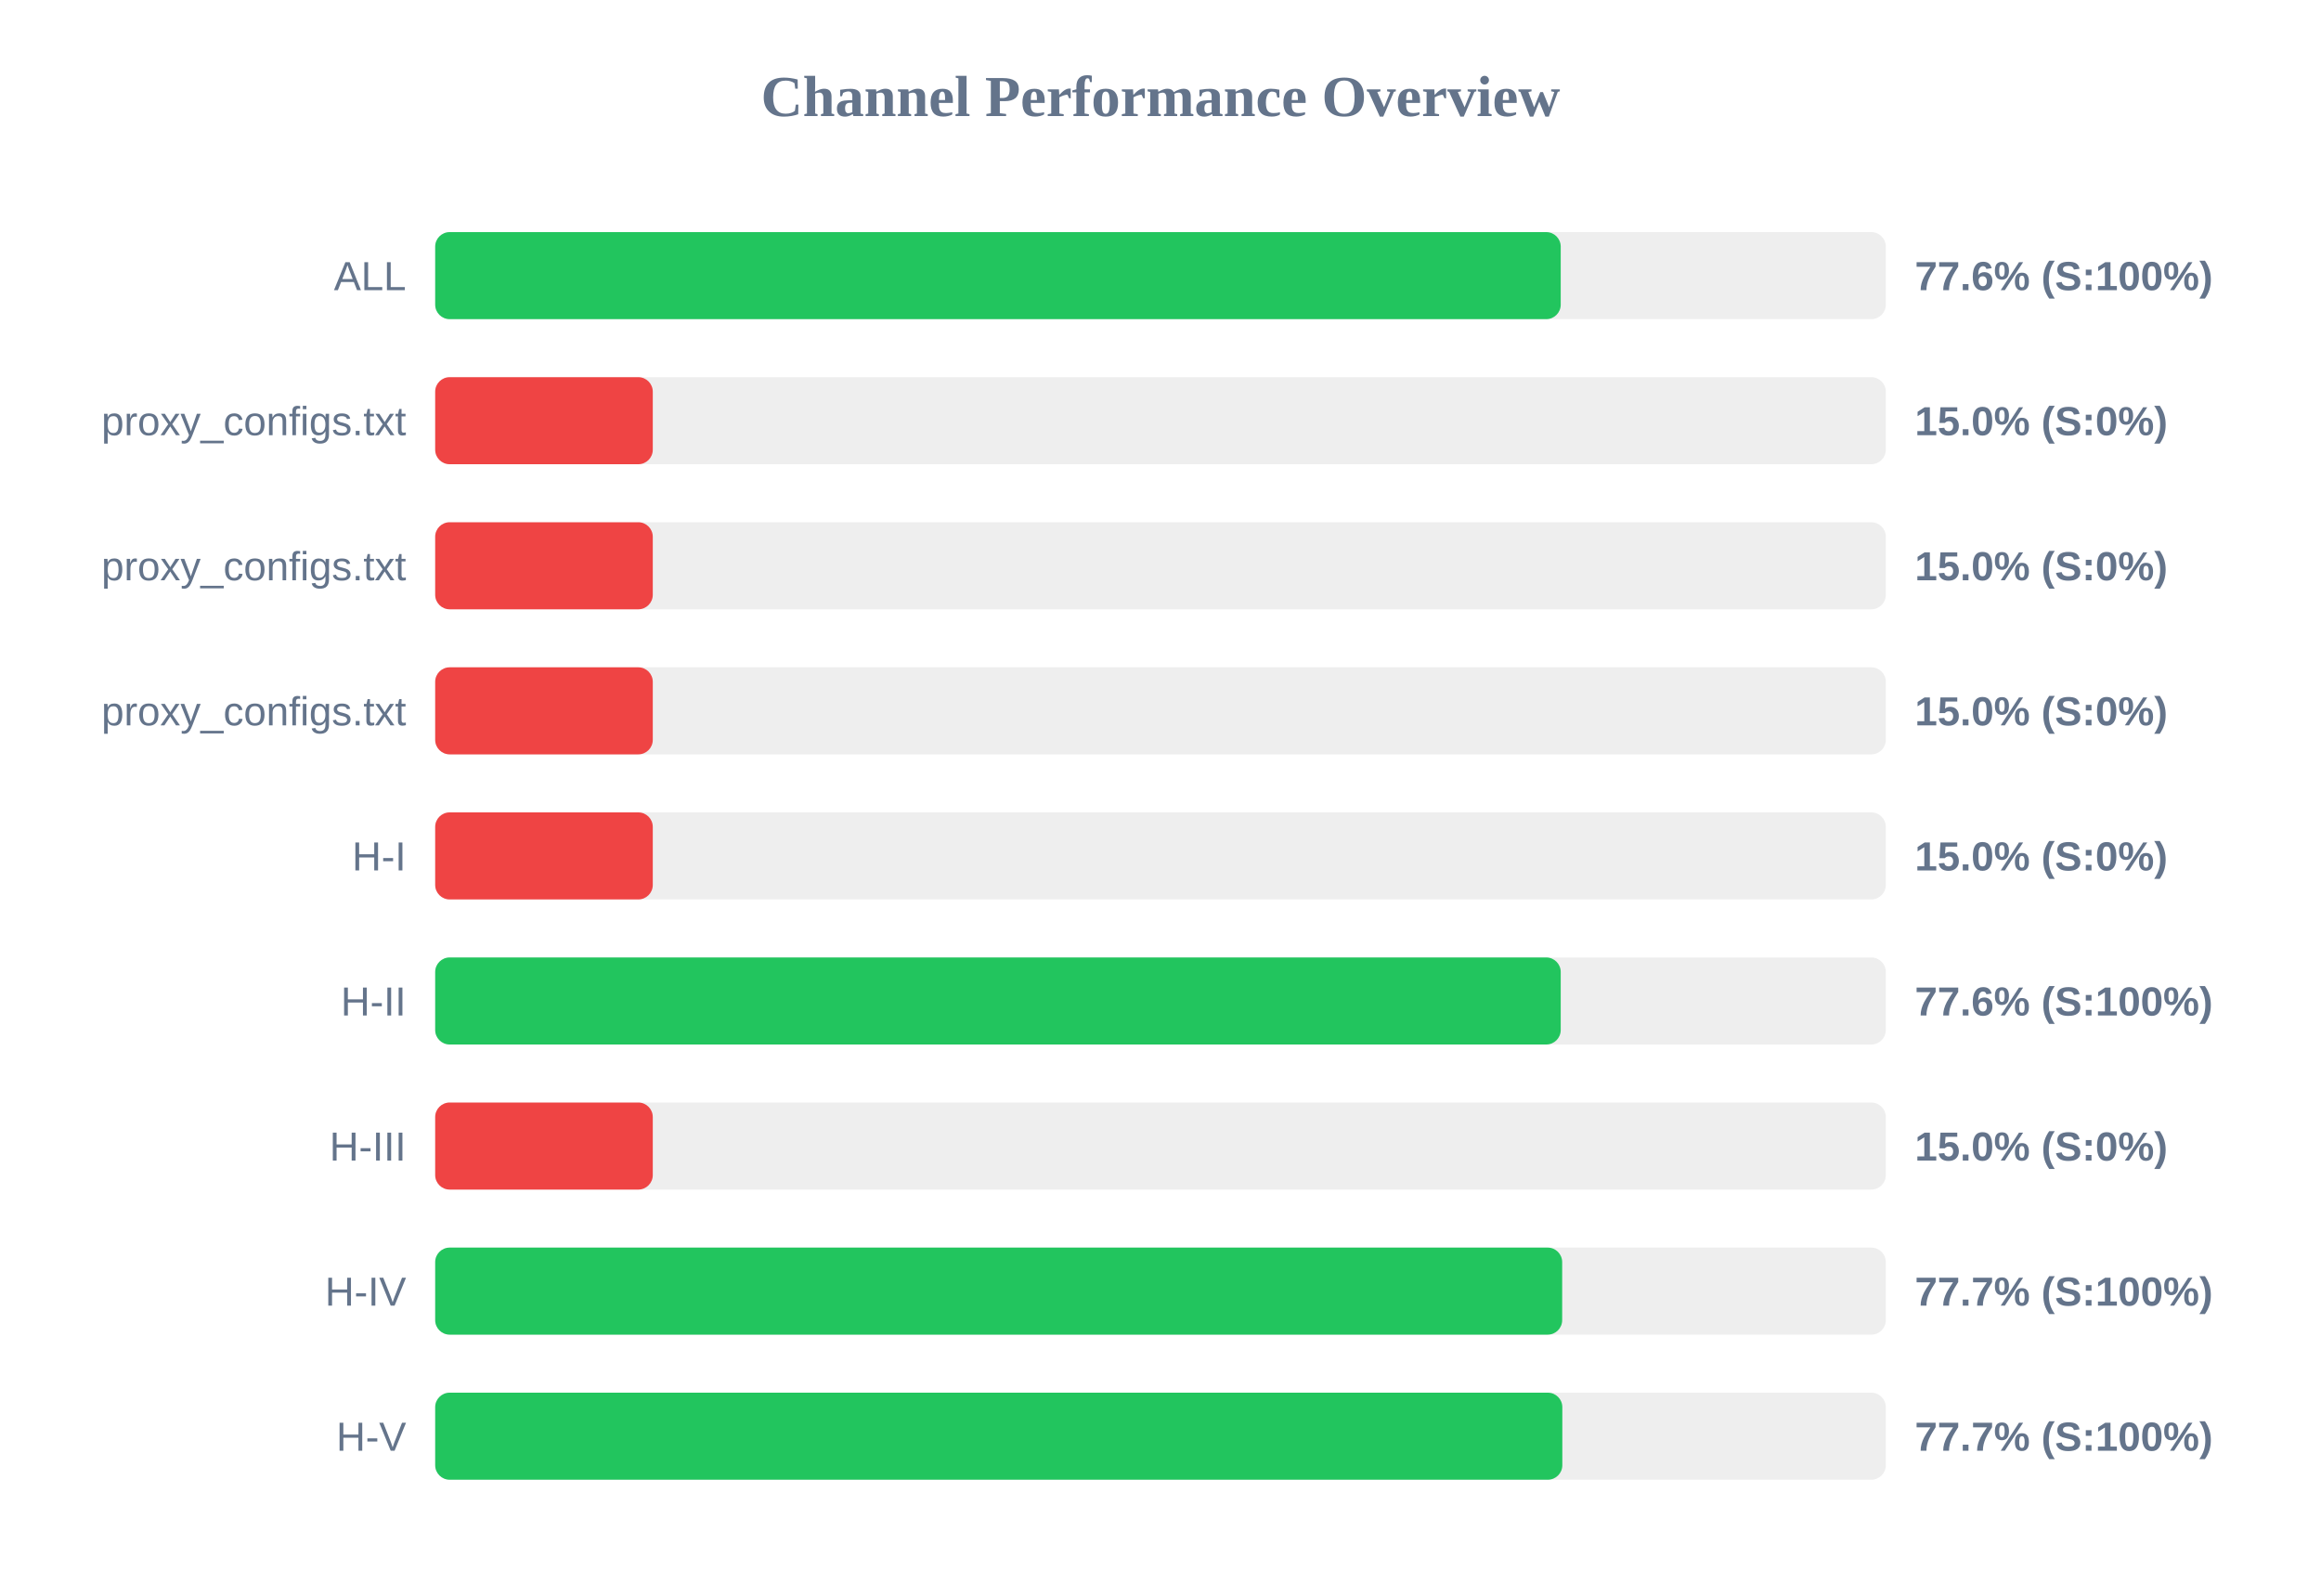
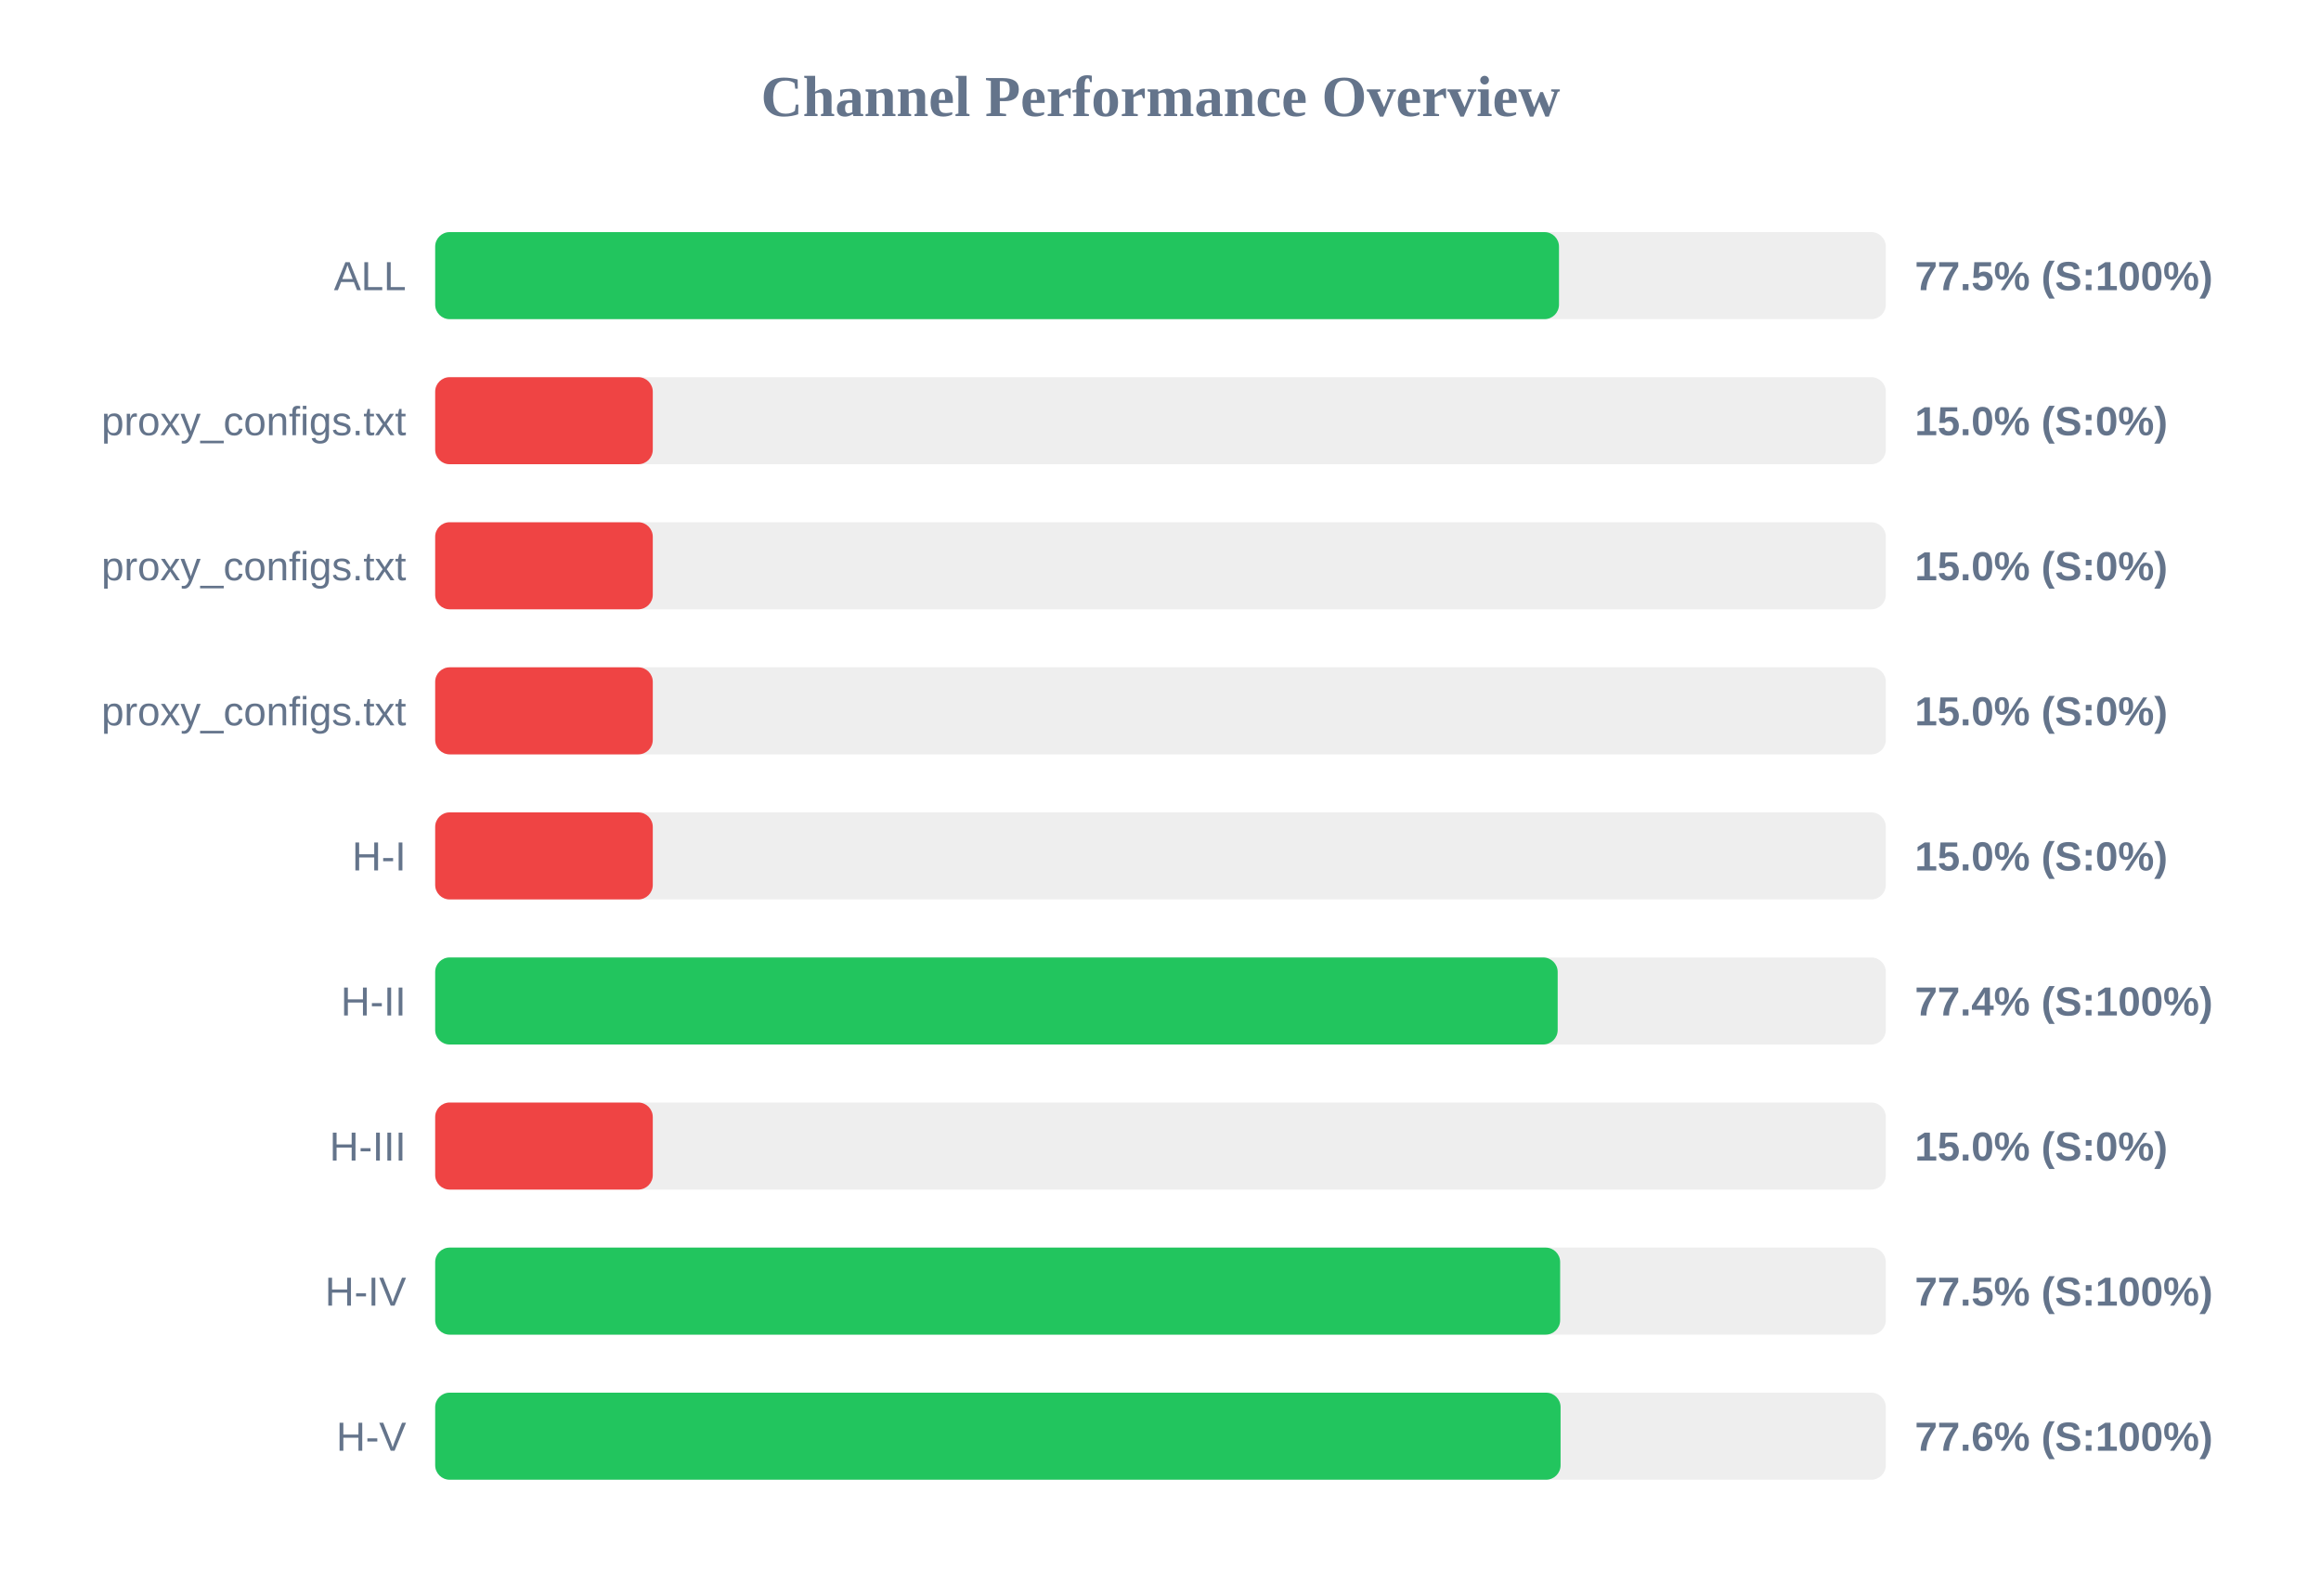
<svg xmlns="http://www.w3.org/2000/svg" width="800" height="550" version="1.1">
  <style>
        .row { font: 14px Arial; fill: #64748b; }
        .score { font: bold 14px Arial; fill: #64748b; }
    </style>
  <text x="400" y="40" text-anchor="middle" font-size="20px" font-weight="bold" fill="#64748b">Channel Performance Overview</text>
  <rect x="150" y="80" width="500" height="30" fill="#eee" rx="5" />
-   <rect x="150" y="80" width="387.95" height="30" fill="#22c55e" rx="5" />
+   <rect x="150" y="80" width="387.35" height="30" fill="#22c55e" rx="5" />
  <text x="140" y="100" text-anchor="end" class="row">ALL</text>
-   <text x="660" y="100" text-anchor="start" class="score">77.6% (S:100%)</text>
+   <text x="660" y="100" text-anchor="start" class="score">77.5% (S:100%)</text>
  <rect x="150" y="130" width="500" height="30" fill="#eee" rx="5" />
  <rect x="150" y="130" width="75.0" height="30" fill="#ef4444" rx="5" />
  <text x="140" y="150" text-anchor="end" class="row">proxy_configs.txt</text>
  <text x="660" y="150" text-anchor="start" class="score">15.0% (S:0%)</text>
  <rect x="150" y="180" width="500" height="30" fill="#eee" rx="5" />
  <rect x="150" y="180" width="75.0" height="30" fill="#ef4444" rx="5" />
  <text x="140" y="200" text-anchor="end" class="row">proxy_configs.txt</text>
  <text x="660" y="200" text-anchor="start" class="score">15.0% (S:0%)</text>
  <rect x="150" y="230" width="500" height="30" fill="#eee" rx="5" />
  <rect x="150" y="230" width="75.0" height="30" fill="#ef4444" rx="5" />
  <text x="140" y="250" text-anchor="end" class="row">proxy_configs.txt</text>
  <text x="660" y="250" text-anchor="start" class="score">15.0% (S:0%)</text>
  <rect x="150" y="280" width="500" height="30" fill="#eee" rx="5" />
  <rect x="150" y="280" width="75.0" height="30" fill="#ef4444" rx="5" />
  <text x="140" y="300" text-anchor="end" class="row">H-I</text>
  <text x="660" y="300" text-anchor="start" class="score">15.0% (S:0%)</text>
  <rect x="150" y="330" width="500" height="30" fill="#eee" rx="5" />
-   <rect x="150" y="330" width="387.95" height="30" fill="#22c55e" rx="5" />
+   <rect x="150" y="330" width="386.9" height="30" fill="#22c55e" rx="5" />
  <text x="140" y="350" text-anchor="end" class="row">H-II</text>
-   <text x="660" y="350" text-anchor="start" class="score">77.6% (S:100%)</text>
+   <text x="660" y="350" text-anchor="start" class="score">77.4% (S:100%)</text>
  <rect x="150" y="380" width="500" height="30" fill="#eee" rx="5" />
  <rect x="150" y="380" width="75.0" height="30" fill="#ef4444" rx="5" />
  <text x="140" y="400" text-anchor="end" class="row">H-III</text>
  <text x="660" y="400" text-anchor="start" class="score">15.0% (S:0%)</text>
  <rect x="150" y="430" width="500" height="30" fill="#eee" rx="5" />
-   <rect x="150" y="430" width="388.45" height="30" fill="#22c55e" rx="5" />
+   <rect x="150" y="430" width="387.75" height="30" fill="#22c55e" rx="5" />
  <text x="140" y="450" text-anchor="end" class="row">H-IV</text>
-   <text x="660" y="450" text-anchor="start" class="score">77.7% (S:100%)</text>
+   <text x="660" y="450" text-anchor="start" class="score">77.5% (S:100%)</text>
  <rect x="150" y="480" width="500" height="30" fill="#eee" rx="5" />
-   <rect x="150" y="480" width="388.5" height="30" fill="#22c55e" rx="5" />
+   <rect x="150" y="480" width="387.9" height="30" fill="#22c55e" rx="5" />
  <text x="140" y="500" text-anchor="end" class="row">H-V</text>
-   <text x="660" y="500" text-anchor="start" class="score">77.7% (S:100%)</text>
+   <text x="660" y="500" text-anchor="start" class="score">77.6% (S:100%)</text>
</svg>
